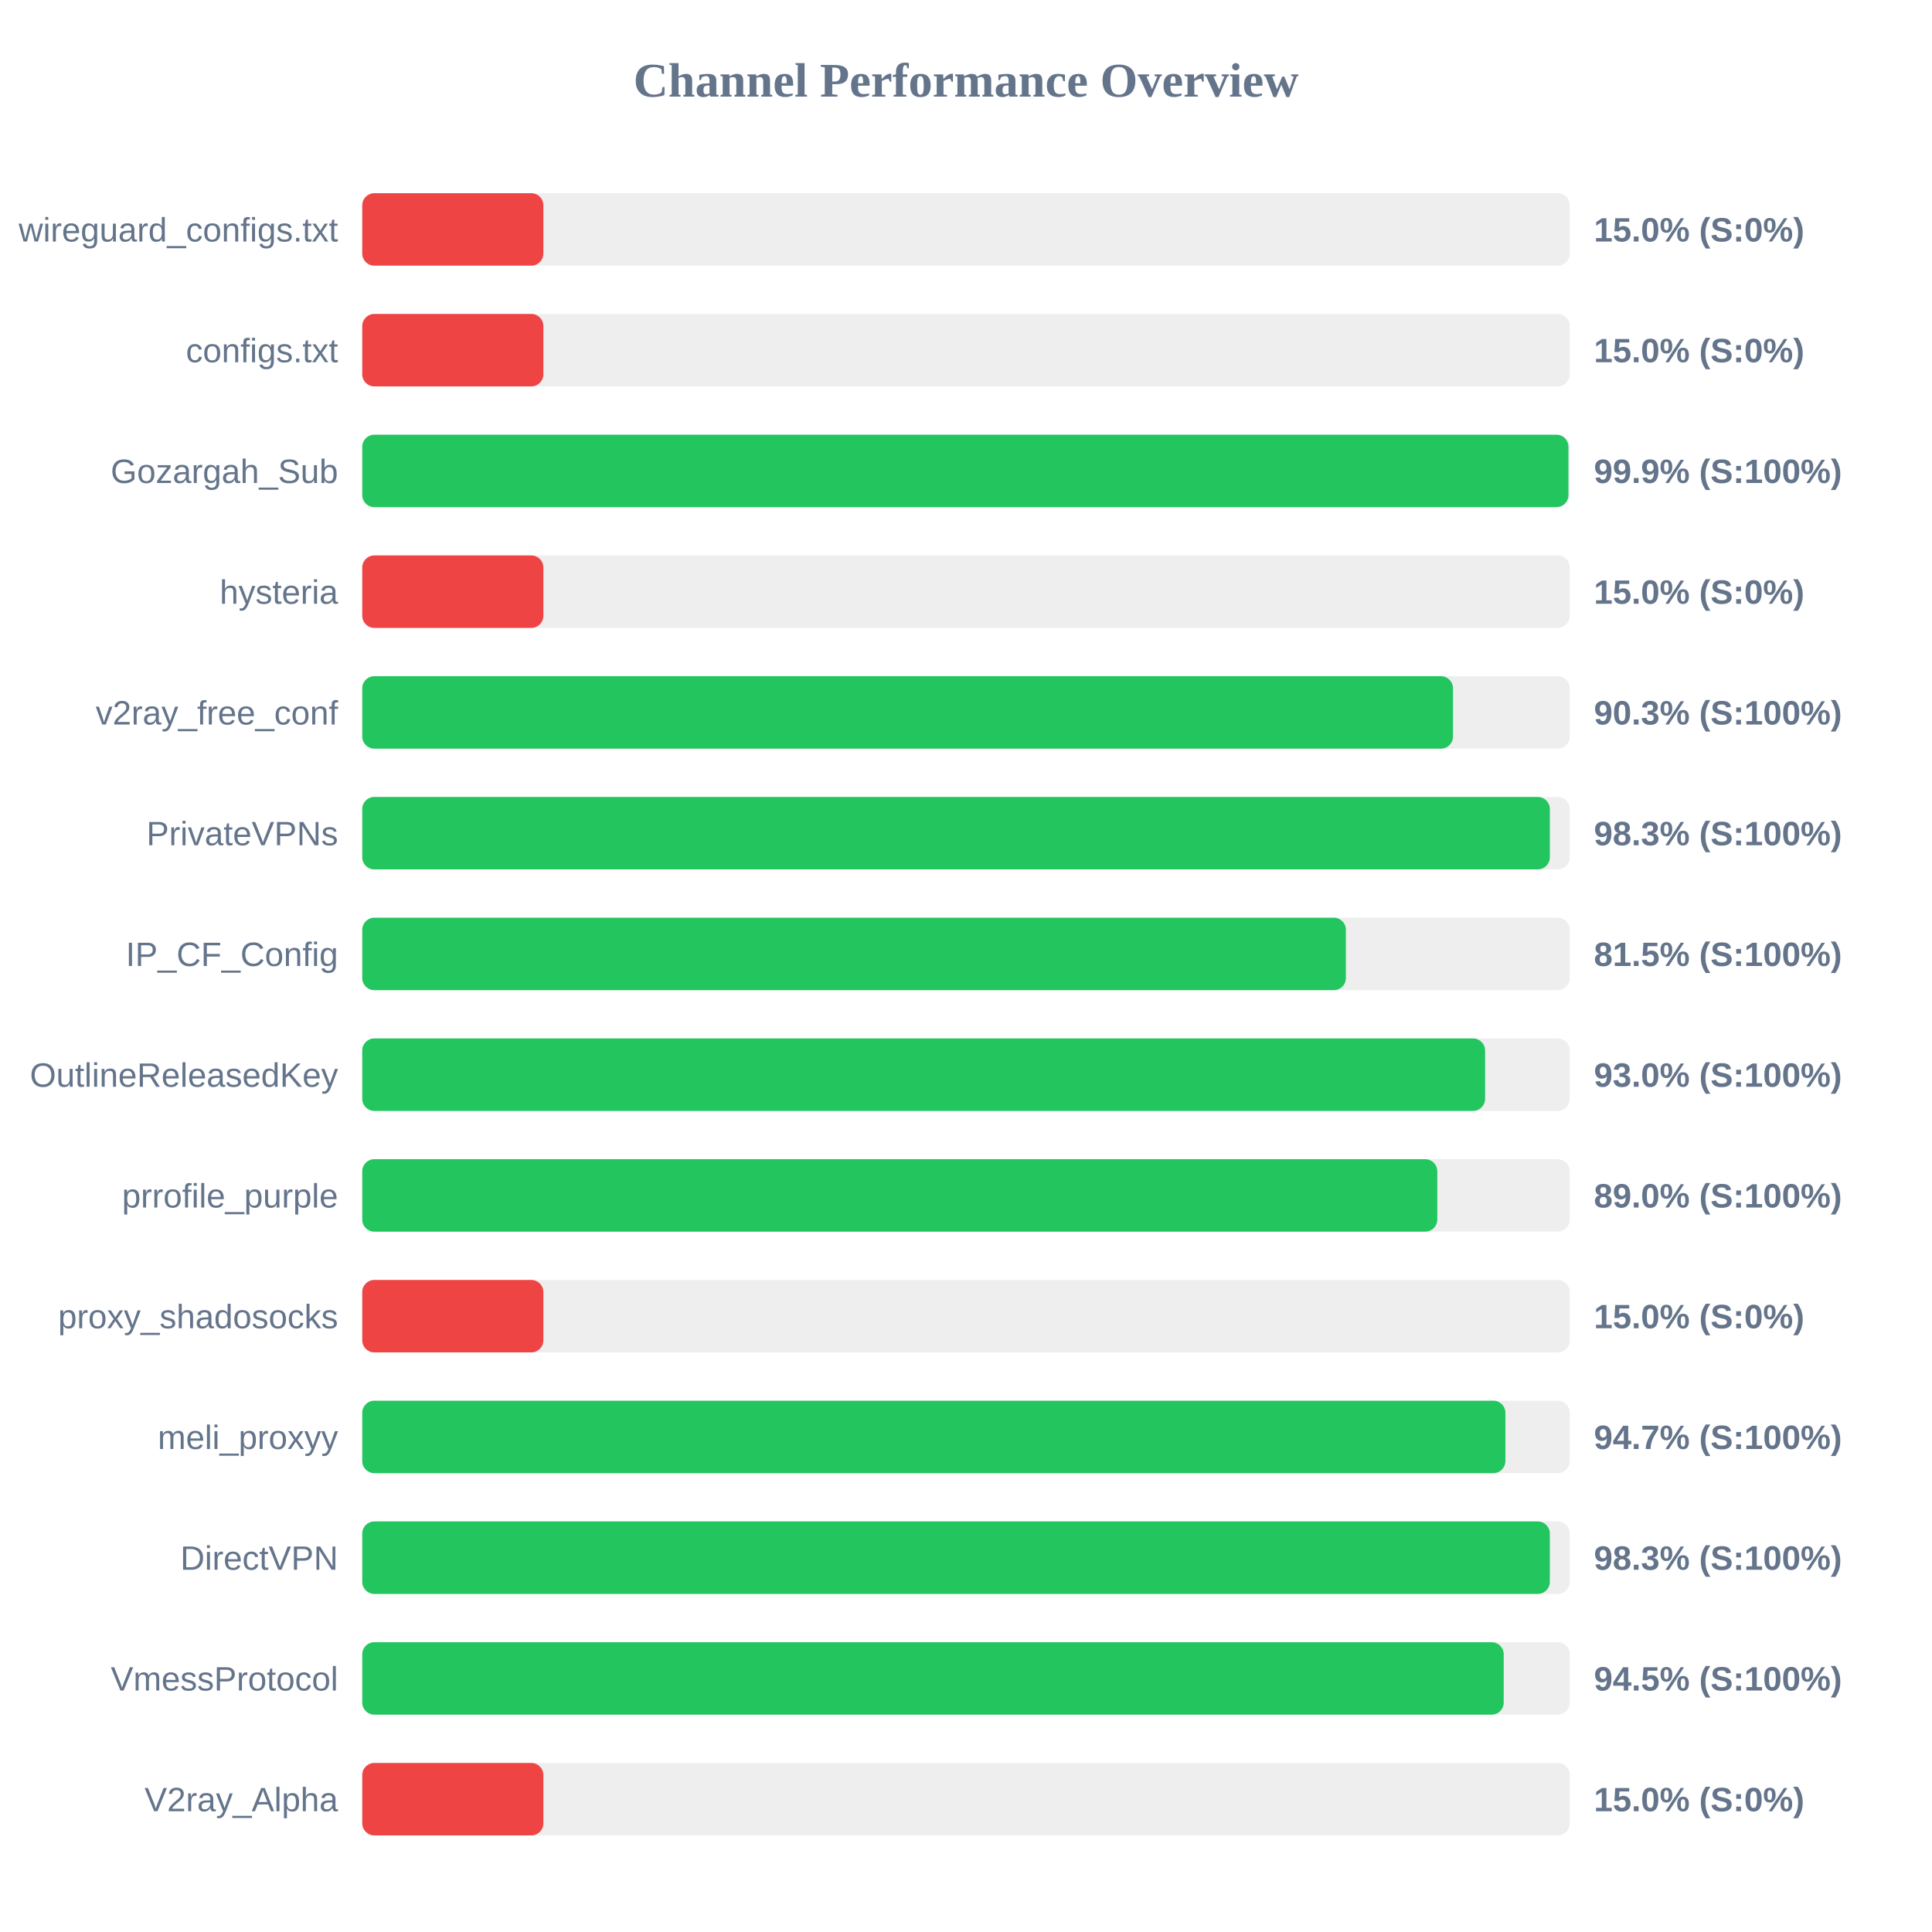
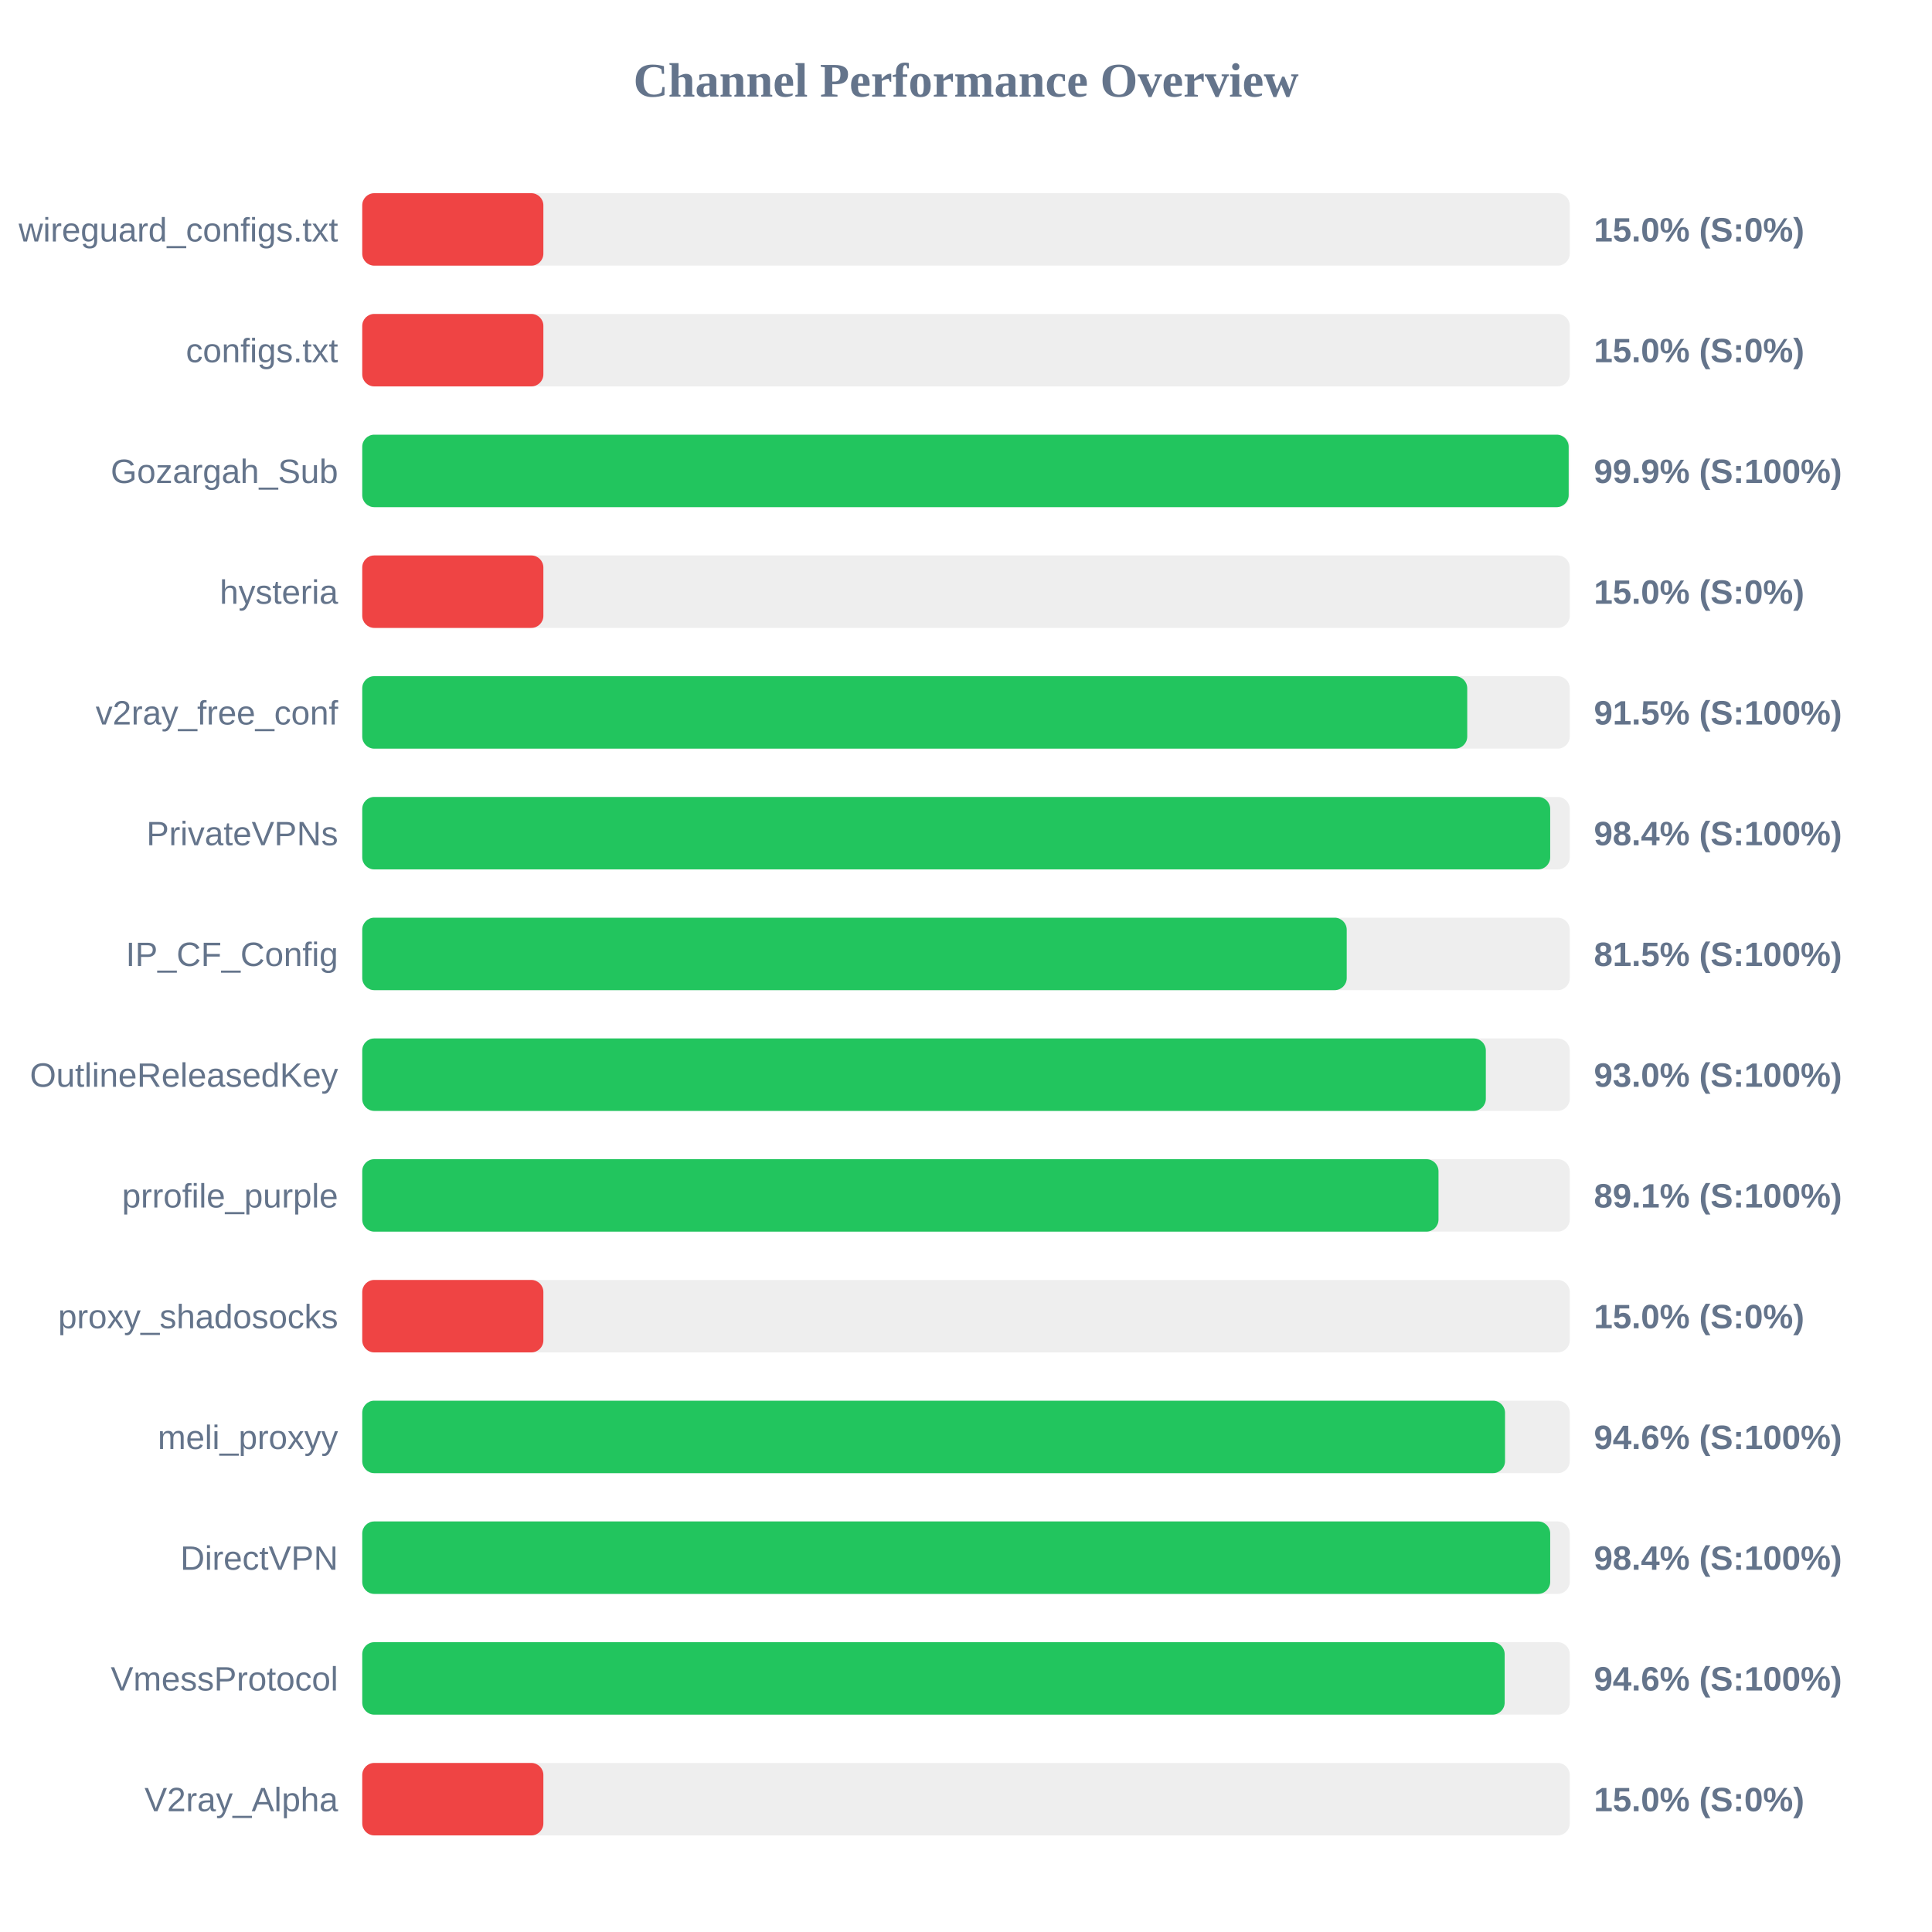
<svg xmlns="http://www.w3.org/2000/svg" width="800" height="800" version="1.1">
  <style>
        .row { font: 14px Arial; fill: #64748b; }
        .score { font: bold 14px Arial; fill: #64748b; }
    </style>
  <text x="400" y="40" text-anchor="middle" font-size="20px" font-weight="bold" fill="#64748b">Channel Performance Overview</text>
  <rect x="150" y="80" width="500" height="30" fill="#eee" rx="5" />
  <rect x="150" y="80" width="75.0" height="30" fill="#ef4444" rx="5" />
  <text x="140" y="100" text-anchor="end" class="row">wireguard_configs.txt</text>
  <text x="660" y="100" text-anchor="start" class="score">15.0% (S:0%)</text>
  <rect x="150" y="130" width="500" height="30" fill="#eee" rx="5" />
  <rect x="150" y="130" width="75.0" height="30" fill="#ef4444" rx="5" />
  <text x="140" y="150" text-anchor="end" class="row">configs.txt</text>
  <text x="660" y="150" text-anchor="start" class="score">15.0% (S:0%)</text>
  <rect x="150" y="180" width="500" height="30" fill="#eee" rx="5" />
-   <rect x="150" y="180" width="499.45" height="30" fill="#22c55e" rx="5" />
+   <rect x="150" y="180" width="499.55" height="30" fill="#22c55e" rx="5" />
  <text x="140" y="200" text-anchor="end" class="row">Gozargah_Sub</text>
  <text x="660" y="200" text-anchor="start" class="score">99.9% (S:100%)</text>
  <rect x="150" y="230" width="500" height="30" fill="#eee" rx="5" />
  <rect x="150" y="230" width="75.0" height="30" fill="#ef4444" rx="5" />
  <text x="140" y="250" text-anchor="end" class="row">hysteria</text>
  <text x="660" y="250" text-anchor="start" class="score">15.0% (S:0%)</text>
  <rect x="150" y="280" width="500" height="30" fill="#eee" rx="5" />
-   <rect x="150" y="280" width="451.65" height="30" fill="#22c55e" rx="5" />
+   <rect x="150" y="280" width="457.55" height="30" fill="#22c55e" rx="5" />
  <text x="140" y="300" text-anchor="end" class="row">v2ray_free_conf</text>
-   <text x="660" y="300" text-anchor="start" class="score">90.3% (S:100%)</text>
+   <text x="660" y="300" text-anchor="start" class="score">91.5% (S:100%)</text>
  <rect x="150" y="330" width="500" height="30" fill="#eee" rx="5" />
-   <rect x="150" y="330" width="491.75" height="30" fill="#22c55e" rx="5" />
+   <rect x="150" y="330" width="491.9" height="30" fill="#22c55e" rx="5" />
  <text x="140" y="350" text-anchor="end" class="row">PrivateVPNs</text>
-   <text x="660" y="350" text-anchor="start" class="score">98.3% (S:100%)</text>
+   <text x="660" y="350" text-anchor="start" class="score">98.4% (S:100%)</text>
  <rect x="150" y="380" width="500" height="30" fill="#eee" rx="5" />
-   <rect x="150" y="380" width="407.3" height="30" fill="#22c55e" rx="5" />
+   <rect x="150" y="380" width="407.65" height="30" fill="#22c55e" rx="5" />
  <text x="140" y="400" text-anchor="end" class="row">IP_CF_Config</text>
  <text x="660" y="400" text-anchor="start" class="score">81.5% (S:100%)</text>
  <rect x="150" y="430" width="500" height="30" fill="#eee" rx="5" />
-   <rect x="150" y="430" width="464.95" height="30" fill="#22c55e" rx="5" />
+   <rect x="150" y="430" width="465.25" height="30" fill="#22c55e" rx="5" />
  <text x="140" y="450" text-anchor="end" class="row">OutlineReleasedKey</text>
  <text x="660" y="450" text-anchor="start" class="score">93.0% (S:100%)</text>
  <rect x="150" y="480" width="500" height="30" fill="#eee" rx="5" />
-   <rect x="150" y="480" width="445.15" height="30" fill="#22c55e" rx="5" />
+   <rect x="150" y="480" width="445.65" height="30" fill="#22c55e" rx="5" />
  <text x="140" y="500" text-anchor="end" class="row">prrofile_purple</text>
-   <text x="660" y="500" text-anchor="start" class="score">89.0% (S:100%)</text>
+   <text x="660" y="500" text-anchor="start" class="score">89.1% (S:100%)</text>
  <rect x="150" y="530" width="500" height="30" fill="#eee" rx="5" />
  <rect x="150" y="530" width="75.0" height="30" fill="#ef4444" rx="5" />
  <text x="140" y="550" text-anchor="end" class="row">proxy_shadosocks</text>
  <text x="660" y="550" text-anchor="start" class="score">15.0% (S:0%)</text>
  <rect x="150" y="580" width="500" height="30" fill="#eee" rx="5" />
-   <rect x="150" y="580" width="473.35" height="30" fill="#22c55e" rx="5" />
+   <rect x="150" y="580" width="473.2" height="30" fill="#22c55e" rx="5" />
  <text x="140" y="600" text-anchor="end" class="row">meli_proxyy</text>
-   <text x="660" y="600" text-anchor="start" class="score">94.7% (S:100%)</text>
+   <text x="660" y="600" text-anchor="start" class="score">94.6% (S:100%)</text>
  <rect x="150" y="630" width="500" height="30" fill="#eee" rx="5" />
-   <rect x="150" y="630" width="491.75" height="30" fill="#22c55e" rx="5" />
+   <rect x="150" y="630" width="491.9" height="30" fill="#22c55e" rx="5" />
  <text x="140" y="650" text-anchor="end" class="row">DirectVPN</text>
-   <text x="660" y="650" text-anchor="start" class="score">98.3% (S:100%)</text>
+   <text x="660" y="650" text-anchor="start" class="score">98.4% (S:100%)</text>
  <rect x="150" y="680" width="500" height="30" fill="#eee" rx="5" />
-   <rect x="150" y="680" width="472.65" height="30" fill="#22c55e" rx="5" />
+   <rect x="150" y="680" width="473.05" height="30" fill="#22c55e" rx="5" />
  <text x="140" y="700" text-anchor="end" class="row">VmessProtocol</text>
-   <text x="660" y="700" text-anchor="start" class="score">94.5% (S:100%)</text>
+   <text x="660" y="700" text-anchor="start" class="score">94.6% (S:100%)</text>
  <rect x="150" y="730" width="500" height="30" fill="#eee" rx="5" />
  <rect x="150" y="730" width="75.0" height="30" fill="#ef4444" rx="5" />
  <text x="140" y="750" text-anchor="end" class="row">V2ray_Alpha</text>
  <text x="660" y="750" text-anchor="start" class="score">15.0% (S:0%)</text>
</svg>
